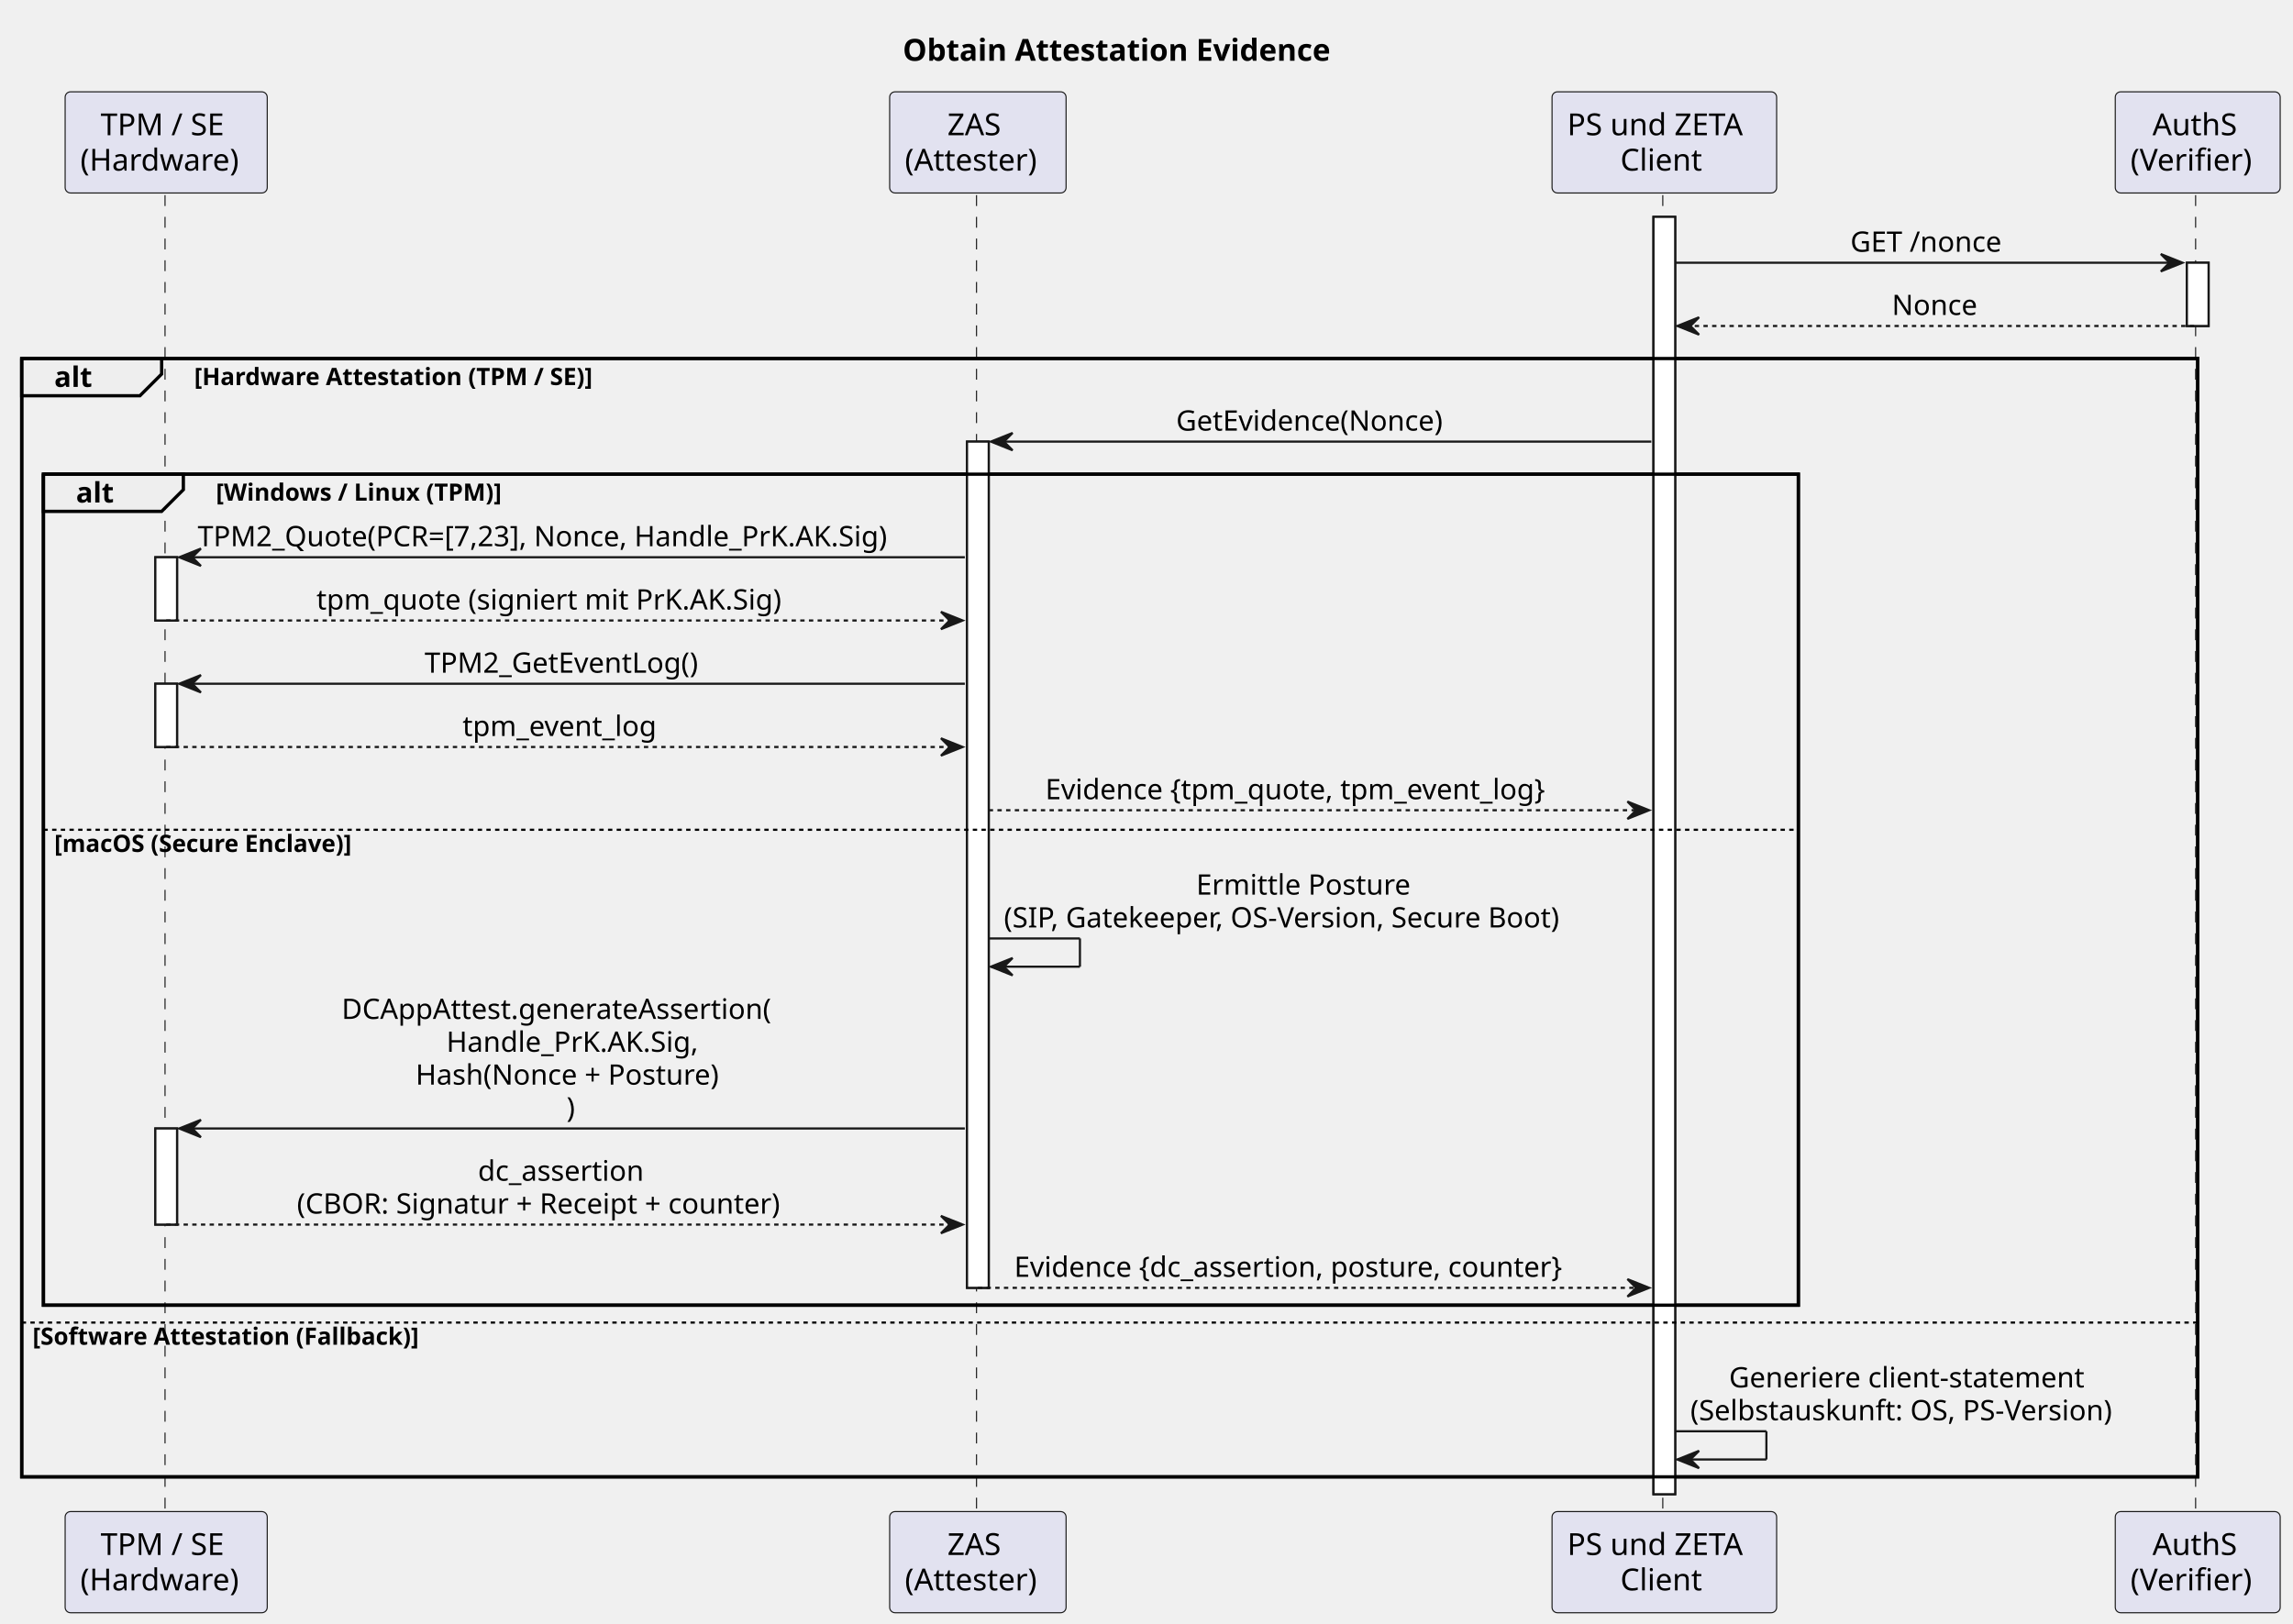
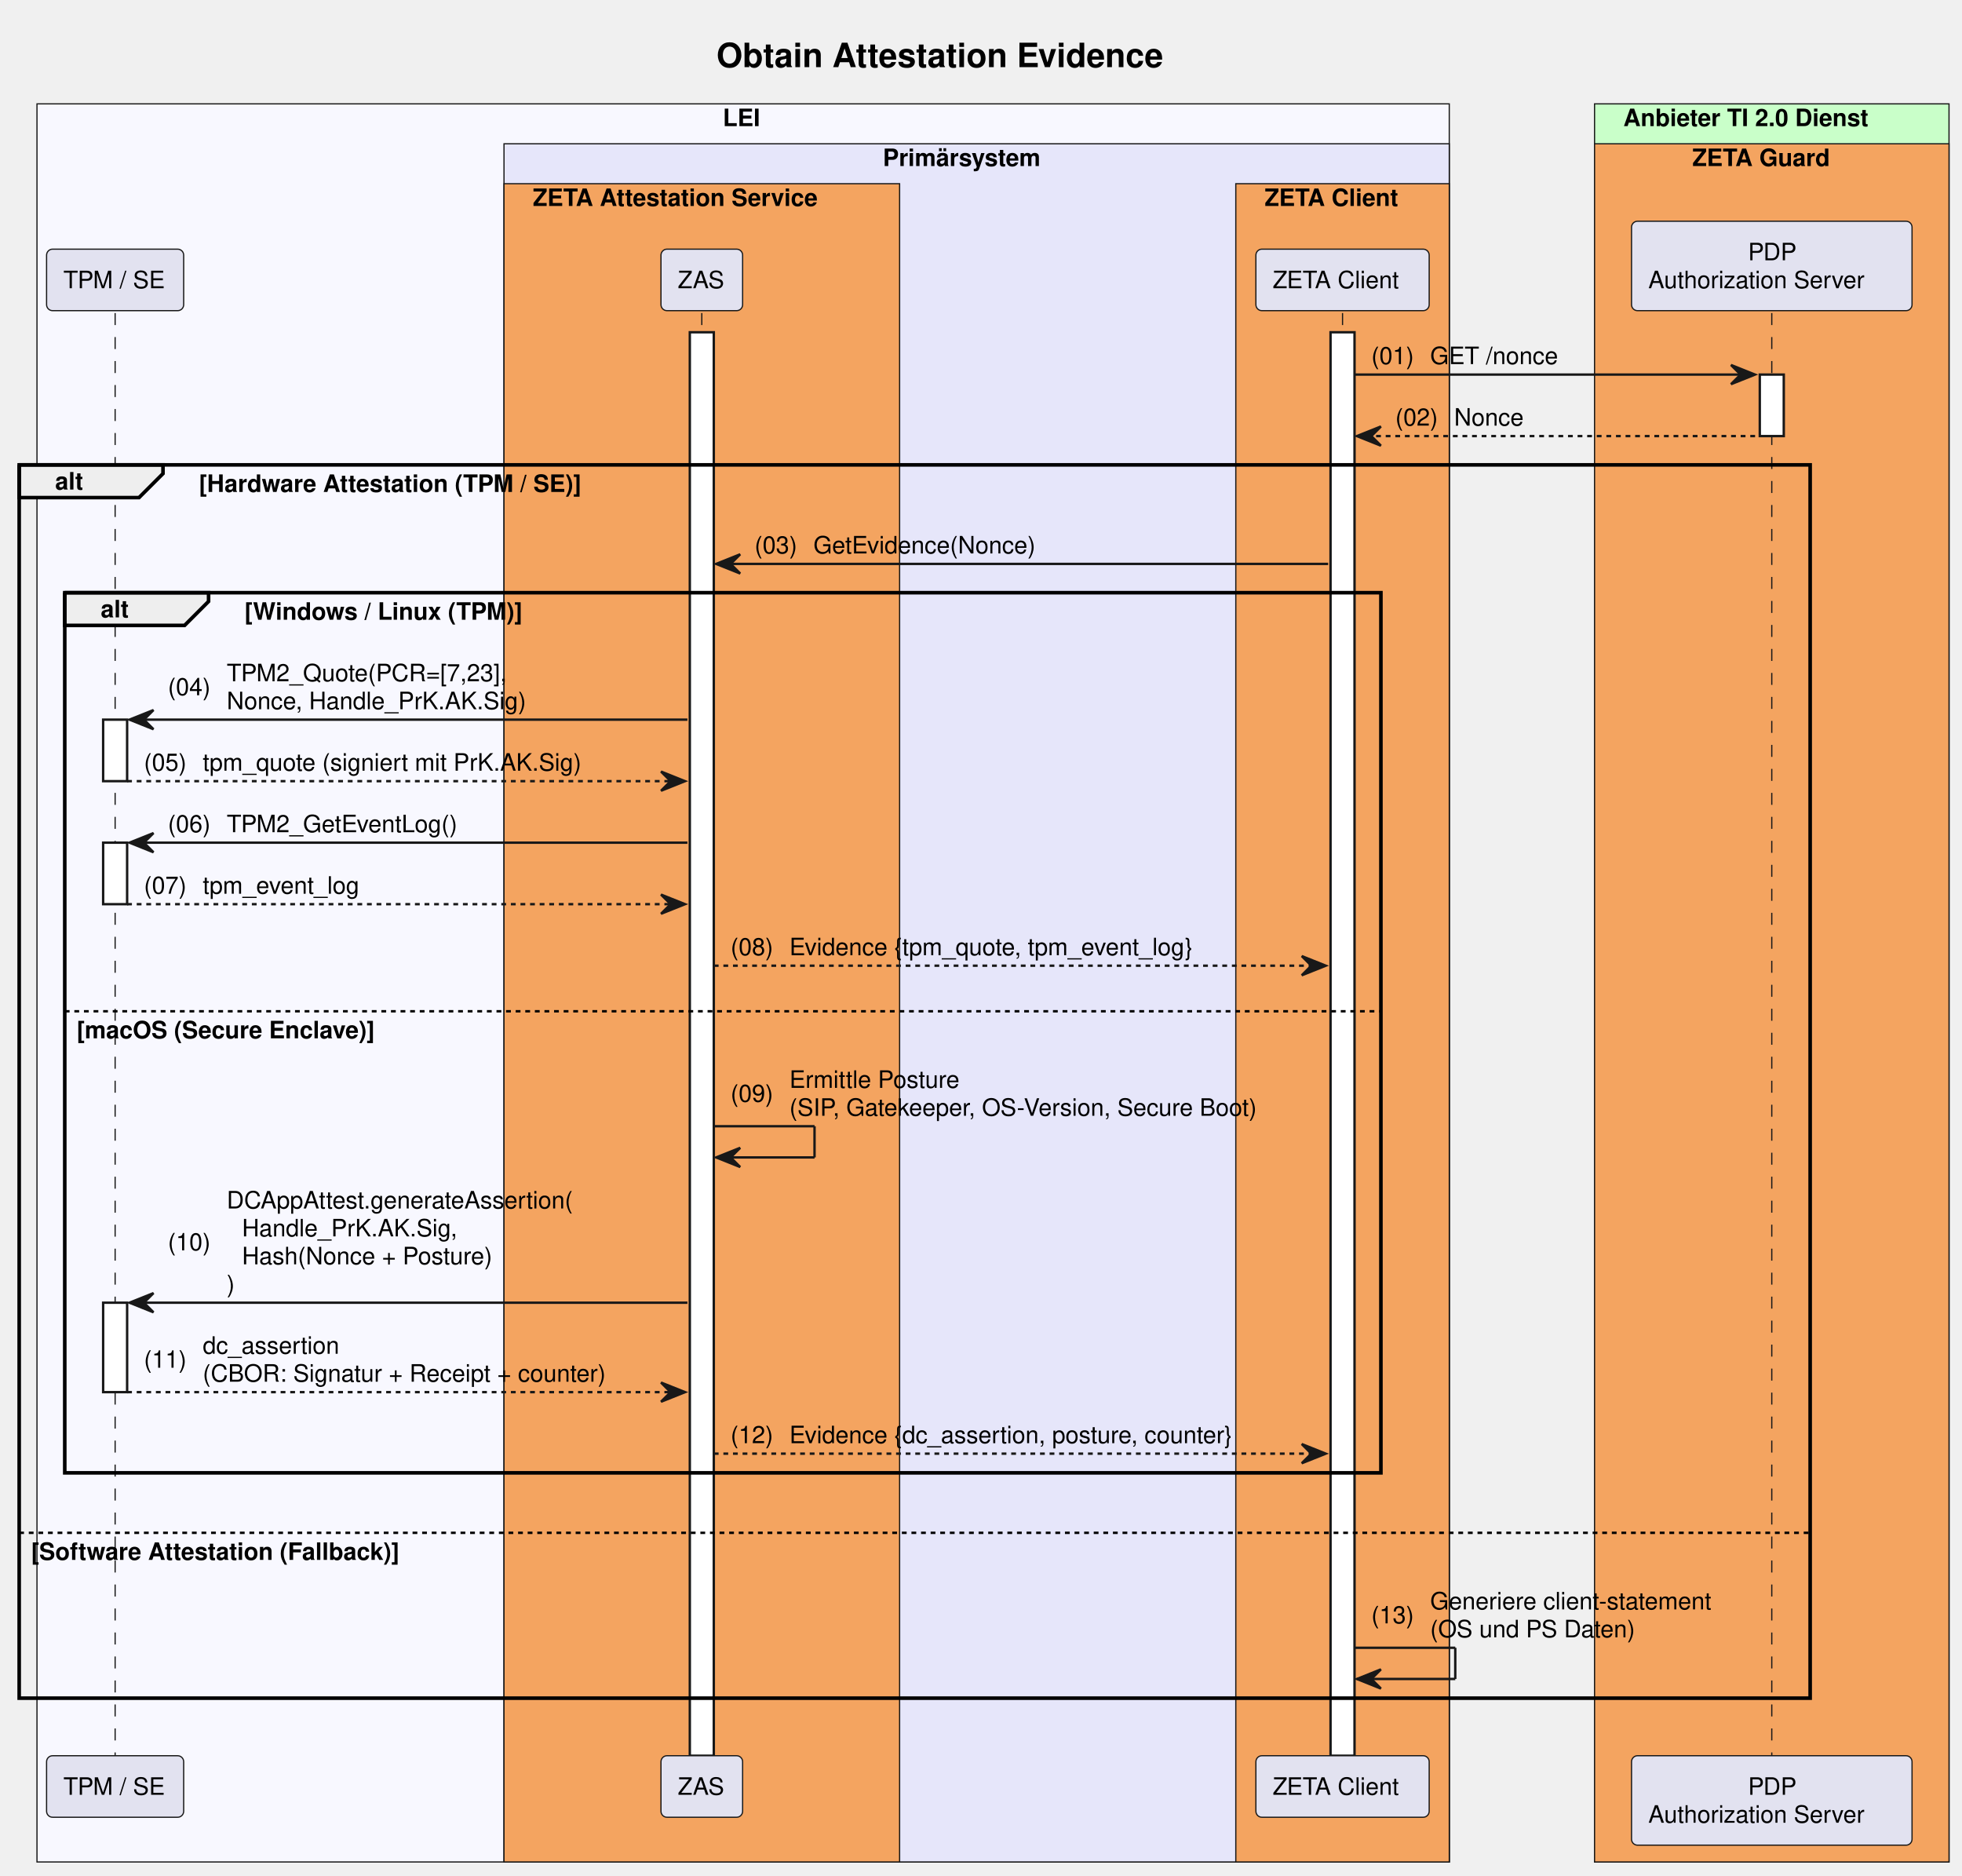
- <svg xmlns="http://www.w3.org/2000/svg" contentStyleType="text/css" data-diagram-type="SEQUENCE" height="748px" preserveAspectRatio="none" style="width:1056px;height:748px;background:#FFFFFF;" version="1.1" viewBox="0 0 1056 748" width="1056px" zoomAndPan="magnify">
+ <svg xmlns="http://www.w3.org/2000/svg" contentStyleType="text/css" data-diagram-type="SEQUENCE" height="782px" preserveAspectRatio="none" style="width:818px;height:782px;background:#FFFFFF;" version="1.1" viewBox="0 0 818 782" width="818px" zoomAndPan="magnify">
  <defs />
  <g>
-     <text fill="#000000" font-family="sans-serif" font-size="14" font-weight="bold" lengthAdjust="spacing" textLength="222.606" x="415.746" y="27.995">Obtain Attestation Evidence</text>
+     <rect fill="#F8F8FF" height="732.859" style="stroke:#181818;stroke-width:0.5;" width="588.812" x="15.42" y="43.297" />
+     <text fill="#000000" font-family="Helvetica" font-size="10" font-weight="bold" x="301.365" y="52.579">LEI</text>
+     <rect fill="#E6E6FA" height="716.219" style="stroke:#181818;stroke-width:0.5;" width="394.104" x="210.128" y="59.938" />
+     <text fill="#000000" font-family="Helvetica" font-size="10" font-weight="bold" x="368.084" y="69.22">Primärsystem</text>
+     <rect fill="#F4A460" height="699.578" style="stroke:#181818;stroke-width:0.5;" width="164.938" x="210.128" y="76.578" />
+     <text fill="#000000" font-family="Helvetica" font-size="10" font-weight="bold" x="222.128" y="85.86">ZETA Attestation Service</text>
+     <rect fill="#F4A460" height="699.578" style="stroke:#181818;stroke-width:0.5;" width="89" x="515.232" y="76.578" />
+     <text fill="#000000" font-family="Helvetica" font-size="10" font-weight="bold" x="527.232" y="85.86">ZETA Client</text>
+     <rect fill="#C9FFC9" height="732.859" style="stroke:#181818;stroke-width:0.5;" width="147.784" x="664.802" y="43.297" />
+     <text fill="#000000" font-family="Helvetica" font-size="10" font-weight="bold" x="676.802" y="52.579">Anbieter TI 2.0 Dienst</text>
+     <rect fill="#F4A460" height="716.219" style="stroke:#181818;stroke-width:0.5;" width="147.784" x="664.802" y="59.938" />
+     <text fill="#000000" font-family="Helvetica" font-size="10" font-weight="bold" x="705.55" y="69.22">ZETA Guard</text>
+     <text fill="#000000" font-family="Helvetica" font-size="14" font-weight="bold" x="298.702" y="27.995">Obtain Attestation Evidence</text>
    <g>
-       <rect fill="#FFFFFF" height="29.133" style="stroke:#181818;stroke-width:1;" width="10" x="71.536" y="256.688" />
+       <rect fill="#000000" fill-opacity="0" height="601.375" width="8" x="44.5" y="130.5" />
+       <line style="stroke:#181818;stroke-width:0.5;stroke-dasharray:5,5;" x1="48" x2="48" y1="130.5" y2="731.875" />
    </g>
    <g>
-       <rect fill="#FFFFFF" height="29.133" style="stroke:#181818;stroke-width:1;" width="10" x="71.536" y="314.953" />
+       <rect fill="#FFFFFF" height="25.641" style="stroke:#181818;stroke-width:1;" width="10" x="43" y="299.984" />
    </g>
    <g>
-       <rect fill="#FFFFFF" height="44.266" style="stroke:#181818;stroke-width:1;" width="10" x="71.536" y="519.82" />
+       <rect fill="#FFFFFF" height="25.641" style="stroke:#181818;stroke-width:1;" width="10" x="43" y="351.266" />
    </g>
    <g>
-       <rect fill="#FFFFFF" height="389.797" style="stroke:#181818;stroke-width:1;" width="10" x="445.34" y="203.422" />
+       <rect fill="#FFFFFF" height="37.281" style="stroke:#181818;stroke-width:1;" width="10" x="43" y="543.031" />
    </g>
    <g>
-       <rect fill="#FFFFFF" height="588.398" style="stroke:#181818;stroke-width:1;" width="10" x="761.481" y="99.891" />
+       <rect fill="#000000" fill-opacity="0" height="601.375" width="8" x="289.097" y="130.5" />
+       <line style="stroke:#181818;stroke-width:0.5;stroke-dasharray:5,5;" x1="292.597" x2="292.597" y1="130.5" y2="731.875" />
    </g>
    <g>
-       <rect fill="#FFFFFF" height="29.133" style="stroke:#181818;stroke-width:1;" width="10" x="1007.125" y="121.023" />
-     </g>
-     <rect fill="none" height="515.133" style="stroke:#000000;stroke-width:1.5;" width="1002.125" x="10" y="165.156" />
-     <rect fill="none" height="382.797" style="stroke:#000000;stroke-width:1.5;" width="808.195" x="20" y="218.422" />
-     <g class="participant-lifeline" data-entity-uid="part1" data-qualified-name="TPM" id="part1-lifeline">
-       <g>
-         <rect fill="#000000" fill-opacity="0" height="607.398" width="8" x="72.536" y="89.891" />
-         <line style="stroke:#181818;stroke-width:0.5;stroke-dasharray:5,5;" x1="76" x2="76" y1="89.891" y2="697.289" />
-       </g>
-     </g>
-     <g class="participant-lifeline" data-entity-uid="part2" data-qualified-name="ZAS" id="part2-lifeline">
-       <g>
-         <rect fill="#000000" fill-opacity="0" height="607.398" width="8" x="446.34" y="89.891" />
-         <line style="stroke:#181818;stroke-width:0.5;stroke-dasharray:5,5;" x1="449.718" x2="449.718" y1="89.891" y2="697.289" />
-       </g>
-     </g>
-     <g class="participant-lifeline" data-entity-uid="part3" data-qualified-name="Client" id="part3-lifeline">
-       <g>
-         <rect fill="#000000" fill-opacity="0" height="607.398" width="8" x="762.481" y="89.891" />
-         <line style="stroke:#181818;stroke-width:0.5;stroke-dasharray:5,5;" x1="765.767" x2="765.767" y1="89.891" y2="697.289" />
-       </g>
-     </g>
-     <g class="participant-lifeline" data-entity-uid="part4" data-qualified-name="AuthS" id="part4-lifeline">
-       <g>
-         <rect fill="#000000" fill-opacity="0" height="607.398" width="8" x="1008.125" y="89.891" />
-         <line style="stroke:#181818;stroke-width:0.5;stroke-dasharray:5,5;" x1="1011.151" x2="1011.151" y1="89.891" y2="697.289" />
-       </g>
-     </g>
-     <g class="participant participant-head" data-entity-uid="part1" data-qualified-name="TPM" id="part1-head">
-       <rect fill="#E2E2F0" height="46.594" rx="2.5" ry="2.5" style="stroke:#181818;stroke-width:0.5;" width="93.071" x="30" y="42.297" />
-       <text fill="#000000" font-family="sans-serif" font-size="14" lengthAdjust="spacing" textLength="60.423" x="46.324" y="62.292">TPM / SE</text>
-       <text fill="#000000" font-family="sans-serif" font-size="14" lengthAdjust="spacing" textLength="79.071" x="37" y="78.589">(Hardware)</text>
-     </g>
-     <g class="participant participant-tail" data-entity-uid="part1" data-qualified-name="TPM" id="part1-tail">
-       <rect fill="#E2E2F0" height="46.594" rx="2.5" ry="2.5" style="stroke:#181818;stroke-width:0.5;" width="93.071" x="30" y="696.289" />
-       <text fill="#000000" font-family="sans-serif" font-size="14" lengthAdjust="spacing" textLength="60.423" x="46.324" y="716.284">TPM / SE</text>
-       <text fill="#000000" font-family="sans-serif" font-size="14" lengthAdjust="spacing" textLength="79.071" x="37" y="732.581">(Hardware)</text>
-     </g>
-     <g class="participant participant-head" data-entity-uid="part2" data-qualified-name="ZAS" id="part2-head">
-       <rect fill="#E2E2F0" height="46.594" rx="2.5" ry="2.5" style="stroke:#181818;stroke-width:0.5;" width="81.245" x="409.718" y="42.297" />
-       <text fill="#000000" font-family="sans-serif" font-size="14" lengthAdjust="spacing" textLength="28.055" x="436.313" y="62.292">ZAS</text>
-       <text fill="#000000" font-family="sans-serif" font-size="14" lengthAdjust="spacing" textLength="67.245" x="416.718" y="78.589">(Attester)</text>
-     </g>
-     <g class="participant participant-tail" data-entity-uid="part2" data-qualified-name="ZAS" id="part2-tail">
-       <rect fill="#E2E2F0" height="46.594" rx="2.5" ry="2.5" style="stroke:#181818;stroke-width:0.5;" width="81.245" x="409.718" y="696.289" />
-       <text fill="#000000" font-family="sans-serif" font-size="14" lengthAdjust="spacing" textLength="28.055" x="436.313" y="716.284">ZAS</text>
-       <text fill="#000000" font-family="sans-serif" font-size="14" lengthAdjust="spacing" textLength="67.245" x="416.718" y="732.581">(Attester)</text>
-     </g>
-     <g class="participant participant-head" data-entity-uid="part3" data-qualified-name="Client" id="part3-head">
-       <rect fill="#E2E2F0" height="46.594" rx="2.5" ry="2.5" style="stroke:#181818;stroke-width:0.5;" width="103.428" x="714.767" y="42.297" />
-       <text fill="#000000" font-family="sans-serif" font-size="14" lengthAdjust="spacing" textLength="89.428" x="721.767" y="62.292">PS und ZETA</text>
-       <text fill="#000000" font-family="sans-serif" font-size="14" lengthAdjust="spacing" textLength="40.53" x="746.216" y="78.589">Client</text>
-     </g>
-     <g class="participant participant-tail" data-entity-uid="part3" data-qualified-name="Client" id="part3-tail">
-       <rect fill="#E2E2F0" height="46.594" rx="2.5" ry="2.5" style="stroke:#181818;stroke-width:0.5;" width="103.428" x="714.767" y="696.289" />
-       <text fill="#000000" font-family="sans-serif" font-size="14" lengthAdjust="spacing" textLength="89.428" x="721.767" y="716.284">PS und ZETA</text>
-       <text fill="#000000" font-family="sans-serif" font-size="14" lengthAdjust="spacing" textLength="40.53" x="746.216" y="732.581">Client</text>
-     </g>
-     <g class="participant participant-head" data-entity-uid="part4" data-qualified-name="AuthS" id="part4-head">
-       <rect fill="#E2E2F0" height="46.594" rx="2.5" ry="2.5" style="stroke:#181818;stroke-width:0.5;" width="75.947" x="974.151" y="42.297" />
-       <text fill="#000000" font-family="sans-serif" font-size="14" lengthAdjust="spacing" textLength="41.699" x="991.275" y="62.292">AuthS</text>
-       <text fill="#000000" font-family="sans-serif" font-size="14" lengthAdjust="spacing" textLength="61.947" x="981.151" y="78.589">(Verifier)</text>
-     </g>
-     <g class="participant participant-tail" data-entity-uid="part4" data-qualified-name="AuthS" id="part4-tail">
-       <rect fill="#E2E2F0" height="46.594" rx="2.5" ry="2.5" style="stroke:#181818;stroke-width:0.5;" width="75.947" x="974.151" y="696.289" />
-       <text fill="#000000" font-family="sans-serif" font-size="14" lengthAdjust="spacing" textLength="41.699" x="991.275" y="716.284">AuthS</text>
-       <text fill="#000000" font-family="sans-serif" font-size="14" lengthAdjust="spacing" textLength="61.947" x="981.151" y="732.581">(Verifier)</text>
+       <rect fill="#FFFFFF" height="593.375" style="stroke:#181818;stroke-width:1;" width="10" x="287.597" y="138.5" />
    </g>
    <g>
-       <rect fill="#FFFFFF" height="29.133" style="stroke:#181818;stroke-width:1;" width="10" x="71.536" y="256.688" />
+       <rect fill="#000000" fill-opacity="0" height="601.375" width="8" x="556.232" y="130.5" />
+       <line style="stroke:#181818;stroke-width:0.5;stroke-dasharray:5,5;" x1="559.732" x2="559.732" y1="130.5" y2="731.875" />
    </g>
    <g>
-       <rect fill="#FFFFFF" height="29.133" style="stroke:#181818;stroke-width:1;" width="10" x="71.536" y="314.953" />
+       <rect fill="#FFFFFF" height="593.375" style="stroke:#181818;stroke-width:1;" width="10" x="554.732" y="138.5" />
    </g>
    <g>
-       <rect fill="#FFFFFF" height="44.266" style="stroke:#181818;stroke-width:1;" width="10" x="71.536" y="519.82" />
+       <rect fill="#000000" fill-opacity="0" height="601.375" width="8" x="735.194" y="130.5" />
+       <line style="stroke:#181818;stroke-width:0.5;stroke-dasharray:5,5;" x1="738.694" x2="738.694" y1="130.5" y2="731.875" />
    </g>
    <g>
-       <rect fill="#FFFFFF" height="389.797" style="stroke:#181818;stroke-width:1;" width="10" x="445.34" y="203.422" />
+       <rect fill="#FFFFFF" height="25.641" style="stroke:#181818;stroke-width:1;" width="10" x="733.694" y="156.141" />
    </g>
-     <g>
-       <rect fill="#FFFFFF" height="588.398" style="stroke:#181818;stroke-width:1;" width="10" x="761.481" y="99.891" />
-     </g>
-     <g>
-       <rect fill="#FFFFFF" height="29.133" style="stroke:#181818;stroke-width:1;" width="10" x="1007.125" y="121.023" />
-     </g>
-     <g class="message" data-entity-1="part3" data-entity-2="part4" id="msg1">
-       <polygon fill="#181818" points="995.125,117.023,1005.125,121.023,995.125,125.023,999.125,121.023" style="stroke:#181818;stroke-width:1;" />
-       <line style="stroke:#181818;stroke-width:1;" x1="771.481" x2="1001.125" y1="121.023" y2="121.023" />
-       <text fill="#000000" font-family="sans-serif" font-size="13" lengthAdjust="spacing" textLength="74.318" x="852.144" y="115.957">GET /nonce</text>
-     </g>
-     <g class="message" data-entity-1="part4" data-entity-2="part3" id="msg2">
-       <polygon fill="#181818" points="782.481,146.156,772.481,150.156,782.481,154.156,778.481,150.156" style="stroke:#181818;stroke-width:1;" />
-       <line style="stroke:#181818;stroke-width:1;stroke-dasharray:2,2;" x1="776.481" x2="1011.125" y1="150.156" y2="150.156" />
-       <text fill="#000000" font-family="sans-serif" font-size="13" lengthAdjust="spacing" textLength="41.063" x="871.271" y="145.09">Nonce</text>
-     </g>
-     <path d="M10,165.156 L74.443,165.156 L74.443,172.289 L64.443,182.289 L10,182.289 L10,165.156" fill="#EEEEEE" style="stroke:#000000;stroke-width:1.5;" />
-     <rect fill="none" height="515.133" style="stroke:#000000;stroke-width:1.5;" width="1002.125" x="10" y="165.156" />
-     <text fill="#000000" font-family="sans-serif" font-size="13" font-weight="bold" lengthAdjust="spacing" textLength="19.443" x="25" y="178.223">alt</text>
-     <text fill="#000000" font-family="sans-serif" font-size="11" font-weight="bold" lengthAdjust="spacing" textLength="211.927" x="89.443" y="177.367">[Hardware Attestation (TPM / SE)]</text>
-     <g class="message" data-entity-1="part3" data-entity-2="part2" id="msg3">
-       <polygon fill="#181818" points="466.34,199.422,456.34,203.422,466.34,207.422,462.34,203.422" style="stroke:#181818;stroke-width:1;" />
-       <line style="stroke:#181818;stroke-width:1;" x1="460.34" x2="760.481" y1="203.422" y2="203.422" />
-       <text fill="#000000" font-family="sans-serif" font-size="13" lengthAdjust="spacing" textLength="133.529" x="541.646" y="198.356">GetEvidence(Nonce)</text>
-     </g>
-     <path d="M20,218.422 L84.443,218.422 L84.443,225.555 L74.443,235.555 L20,235.555 L20,218.422" fill="#EEEEEE" style="stroke:#000000;stroke-width:1.5;" />
-     <rect fill="none" height="382.797" style="stroke:#000000;stroke-width:1.5;" width="808.195" x="20" y="218.422" />
-     <text fill="#000000" font-family="sans-serif" font-size="13" font-weight="bold" lengthAdjust="spacing" textLength="19.443" x="35" y="231.489">alt</text>
-     <text fill="#000000" font-family="sans-serif" font-size="11" font-weight="bold" lengthAdjust="spacing" textLength="151.54" x="99.443" y="230.632">[Windows / Linux (TPM)]</text>
-     <g class="message" data-entity-1="part2" data-entity-2="part1" id="msg4">
-       <polygon fill="#181818" points="92.536,252.688,82.536,256.688,92.536,260.688,88.536,256.688" style="stroke:#181818;stroke-width:1;" />
-       <line style="stroke:#181818;stroke-width:1;" x1="86.536" x2="444.34" y1="256.688" y2="256.688" />
-       <text fill="#000000" font-family="sans-serif" font-size="13" lengthAdjust="spacing" textLength="344.805" x="91.036" y="251.622">TPM2_Quote(PCR=[7,23], Nonce, Handle_PrK.AK.Sig)</text>
-     </g>
-     <g class="message" data-entity-1="part1" data-entity-2="part2" id="msg5">
-       <polygon fill="#181818" points="433.34,281.82,443.34,285.82,433.34,289.82,437.34,285.82" style="stroke:#181818;stroke-width:1;" />
-       <line style="stroke:#181818;stroke-width:1;stroke-dasharray:2,2;" x1="76.536" x2="439.34" y1="285.82" y2="285.82" />
-       <text fill="#000000" font-family="sans-serif" font-size="13" lengthAdjust="spacing" textLength="230.401" x="145.738" y="280.754">tpm_quote (signiert mit PrK.AK.Sig)</text>
-     </g>
-     <g class="message" data-entity-1="part2" data-entity-2="part1" id="msg6">
-       <polygon fill="#181818" points="92.536,310.953,82.536,314.953,92.536,318.953,88.536,314.953" style="stroke:#181818;stroke-width:1;" />
-       <line style="stroke:#181818;stroke-width:1;" x1="86.536" x2="444.34" y1="314.953" y2="314.953" />
-       <text fill="#000000" font-family="sans-serif" font-size="13" lengthAdjust="spacing" textLength="135.77" x="195.553" y="309.887">TPM2_GetEventLog()</text>
-     </g>
-     <g class="message" data-entity-1="part1" data-entity-2="part2" id="msg7">
-       <polygon fill="#181818" points="433.34,340.086,443.34,344.086,433.34,348.086,437.34,344.086" style="stroke:#181818;stroke-width:1;" />
-       <line style="stroke:#181818;stroke-width:1;stroke-dasharray:2,2;" x1="76.536" x2="439.34" y1="344.086" y2="344.086" />
-       <text fill="#000000" font-family="sans-serif" font-size="13" lengthAdjust="spacing" textLength="95.856" x="213.01" y="339.02">tpm_event_log</text>
-     </g>
-     <g class="message" data-entity-1="part2" data-entity-2="part3" id="msg8">
-       <polygon fill="#181818" points="749.481,369.219,759.481,373.219,749.481,377.219,753.481,373.219" style="stroke:#181818;stroke-width:1;" />
-       <line style="stroke:#181818;stroke-width:1;stroke-dasharray:2,2;" x1="455.34" x2="755.481" y1="373.219" y2="373.219" />
-       <text fill="#000000" font-family="sans-serif" font-size="13" lengthAdjust="spacing" textLength="254.001" x="481.41" y="368.153">Evidence {tpm_quote, tpm_event_log}</text>
-     </g>
-     <line style="stroke:#000000;stroke-width:1;stroke-dasharray:2,2;" x1="20" x2="828.195" y1="382.219" y2="382.219" />
-     <text fill="#000000" font-family="sans-serif" font-size="11" font-weight="bold" lengthAdjust="spacing" textLength="160.757" x="25" y="392.429">[macOS (Secure Enclave)]</text>
-     <g class="message" data-entity-1="part2" data-entity-2="part2" id="msg9">
-       <line style="stroke:#181818;stroke-width:1;" x1="455.34" x2="497.34" y1="432.289" y2="432.289" />
-       <line style="stroke:#181818;stroke-width:1;" x1="497.34" x2="497.34" y1="432.289" y2="445.289" />
-       <line style="stroke:#181818;stroke-width:1;" x1="456.34" x2="497.34" y1="445.289" y2="445.289" />
-       <polygon fill="#181818" points="466.34,441.289,456.34,445.289,466.34,449.289,462.34,445.289" style="stroke:#181818;stroke-width:1;" />
-       <text fill="#000000" font-family="sans-serif" font-size="13" lengthAdjust="spacing" textLength="105.016" x="550.903" y="412.09">Ermittle Posture</text>
-       <text fill="#000000" font-family="sans-serif" font-size="13" lengthAdjust="spacing" textLength="282.141" x="462.34" y="427.223">(SIP, Gatekeeper, OS-Version, Secure Boot)</text>
-     </g>
-     <g class="message" data-entity-1="part2" data-entity-2="part1" id="msg10">
-       <polygon fill="#181818" points="92.536,515.82,82.536,519.82,92.536,523.82,88.536,519.82" style="stroke:#181818;stroke-width:1;" />
-       <line style="stroke:#181818;stroke-width:1;" x1="86.536" x2="444.34" y1="519.82" y2="519.82" />
-       <text fill="#000000" font-family="sans-serif" font-size="13" lengthAdjust="spacing" textLength="212.221" x="157.327" y="469.356">DCAppAttest.generateAssertion(</text>
-       <text fill="#000000" font-family="sans-serif" font-size="13" lengthAdjust="spacing" textLength="123.982" x="205.579" y="484.489">Handle_PrK.AK.Sig,</text>
-       <text fill="#000000" font-family="sans-serif" font-size="13" lengthAdjust="spacing" textLength="152.363" x="191.389" y="499.622">Hash(Nonce + Posture)</text>
-       <text fill="#000000" font-family="sans-serif" font-size="13" lengthAdjust="spacing" textLength="5.072" x="260.902" y="514.754">)</text>
-     </g>
-     <g class="message" data-entity-1="part1" data-entity-2="part2" id="msg11">
-       <polygon fill="#181818" points="433.34,560.086,443.34,564.086,433.34,568.086,437.34,564.086" style="stroke:#181818;stroke-width:1;" />
-       <line style="stroke:#181818;stroke-width:1;stroke-dasharray:2,2;" x1="76.536" x2="439.34" y1="564.086" y2="564.086" />
-       <text fill="#000000" font-family="sans-serif" font-size="13" lengthAdjust="spacing" textLength="81.656" x="220.11" y="543.887">dc_assertion</text>
-       <text fill="#000000" font-family="sans-serif" font-size="13" lengthAdjust="spacing" textLength="248.39" x="136.743" y="559.02">(CBOR: Signatur + Receipt + counter)</text>
-     </g>
-     <g class="message" data-entity-1="part2" data-entity-2="part3" id="msg12">
-       <polygon fill="#181818" points="749.481,589.219,759.481,593.219,749.481,597.219,753.481,593.219" style="stroke:#181818;stroke-width:1;" />
-       <line style="stroke:#181818;stroke-width:1;stroke-dasharray:2,2;" x1="450.34" x2="755.481" y1="593.219" y2="593.219" />
-       <text fill="#000000" font-family="sans-serif" font-size="13" lengthAdjust="spacing" textLength="277.691" x="467.065" y="588.153">Evidence {dc_assertion, posture, counter}</text>
-     </g>
-     <line style="stroke:#000000;stroke-width:1;stroke-dasharray:2,2;" x1="10" x2="1012.125" y1="609.219" y2="609.219" />
-     <text fill="#000000" font-family="sans-serif" font-size="11" font-weight="bold" lengthAdjust="spacing" textLength="205.509" x="15" y="619.429">[Software Attestation (Fallback)]</text>
-     <g class="message" data-entity-1="part3" data-entity-2="part3" id="msg13">
-       <line style="stroke:#181818;stroke-width:1;" x1="771.481" x2="813.481" y1="659.289" y2="659.289" />
-       <line style="stroke:#181818;stroke-width:1;" x1="813.481" x2="813.481" y1="659.289" y2="672.289" />
-       <line style="stroke:#181818;stroke-width:1;" x1="772.481" x2="813.481" y1="672.289" y2="672.289" />
-       <polygon fill="#181818" points="782.481,668.289,772.481,672.289,782.481,676.289,778.481,672.289" style="stroke:#181818;stroke-width:1;" />
-       <text fill="#000000" font-family="sans-serif" font-size="13" lengthAdjust="spacing" textLength="176.065" x="796.27" y="639.09">Generiere client-statement</text>
-       <text fill="#000000" font-family="sans-serif" font-size="13" lengthAdjust="spacing" textLength="211.644" x="778.481" y="654.223">(Selbstauskunft: OS, PS-Version)</text>
-     </g>
+     <rect fill="#E2E2F0" height="25.641" rx="2.5" ry="2.5" style="stroke:#181818;stroke-width:0.5;" width="57.159" x="19.42" y="103.859" />
+     <text fill="#000000" font-family="Helvetica" font-size="10" x="26.42" y="120.142">TPM / SE</text>
+     <rect fill="#E2E2F0" height="25.641" rx="2.5" ry="2.5" style="stroke:#181818;stroke-width:0.5;" width="34.039" x="275.577" y="103.859" />
+     <text fill="#000000" font-family="Helvetica" font-size="10" x="282.577" y="120.142">ZAS</text>
+     <rect fill="#E2E2F0" height="25.641" rx="2.5" ry="2.5" style="stroke:#181818;stroke-width:0.5;" width="72.247" x="523.609" y="103.859" />
+     <text fill="#000000" font-family="Helvetica" font-size="10" x="530.609" y="120.142">ZETA Client</text>
+     <rect fill="#E2E2F0" height="37.281" rx="2.5" ry="2.5" style="stroke:#181818;stroke-width:0.5;" width="116.949" x="680.22" y="92.219" />
+     <text fill="#000000" font-family="Helvetica" font-size="10" x="728.814" y="108.501">PDP</text>
+     <text fill="#000000" font-family="Helvetica" font-size="10" x="687.22" y="120.142">Authorization Server</text>
+     <rect fill="#E2E2F0" height="25.641" rx="2.5" ry="2.5" style="stroke:#181818;stroke-width:0.5;" width="57.159" x="19.42" y="731.875" />
+     <text fill="#000000" font-family="Helvetica" font-size="10" x="26.42" y="748.157">TPM / SE</text>
+     <rect fill="#E2E2F0" height="25.641" rx="2.5" ry="2.5" style="stroke:#181818;stroke-width:0.5;" width="34.039" x="275.577" y="731.875" />
+     <text fill="#000000" font-family="Helvetica" font-size="10" x="282.577" y="748.157">ZAS</text>
+     <rect fill="#E2E2F0" height="25.641" rx="2.5" ry="2.5" style="stroke:#181818;stroke-width:0.5;" width="72.247" x="523.609" y="731.875" />
+     <text fill="#000000" font-family="Helvetica" font-size="10" x="530.609" y="748.157">ZETA Client</text>
+     <rect fill="#E2E2F0" height="37.281" rx="2.5" ry="2.5" style="stroke:#181818;stroke-width:0.5;" width="116.949" x="680.22" y="731.875" />
+     <text fill="#000000" font-family="Helvetica" font-size="10" x="728.814" y="748.157">PDP</text>
+     <text fill="#000000" font-family="Helvetica" font-size="10" x="687.22" y="759.798">Authorization Server</text>
+     <polygon fill="#181818" points="721.694,152.141,731.694,156.141,721.694,160.141,725.694,156.141" style="stroke:#181818;stroke-width:1;" />
+     <line style="stroke:#181818;stroke-width:1;" x1="564.732" x2="727.694" y1="156.141" y2="156.141" />
+     <text fill="#000000" font-family="Helvetica" font-size="10" x="571.732" y="151.782">(01)</text>
+     <text fill="#000000" font-family="Helvetica" font-size="10" x="596.26" y="151.782">GET /nonce</text>
+     <polygon fill="#181818" points="575.732,177.781,565.732,181.781,575.732,185.781,571.732,181.781" style="stroke:#181818;stroke-width:1;" />
+     <line style="stroke:#181818;stroke-width:1;stroke-dasharray:2,2;" x1="569.732" x2="732.694" y1="181.781" y2="181.781" />
+     <text fill="#000000" font-family="Helvetica" font-size="10" x="581.732" y="177.423">(02)</text>
+     <text fill="#000000" font-family="Helvetica" font-size="10" x="606.26" y="177.423">Nonce</text>
+     <path d="M8,193.781 L67.956,193.781 L67.956,197.422 L57.956,207.422 L8,207.422 L8,193.781" fill="#EEEEEE" style="stroke:#000000;stroke-width:1.5;" />
+     <rect fill="none" height="514.094" style="stroke:#000000;stroke-width:1.5;" width="746.694" x="8" y="193.781" />
+     <text fill="#000000" font-family="Helvetica" font-size="10" font-weight="bold" x="23" y="204.064">alt</text>
+     <text fill="#000000" font-family="Helvetica" font-size="10" font-weight="bold" x="82.956" y="205.064">[Hardware Attestation (TPM / SE)]</text>
+     <line style="stroke:#000000;stroke-width:1;stroke-dasharray:2,2;" x1="8" x2="754.694" y1="638.953" y2="638.953" />
+     <text fill="#000000" font-family="Helvetica" font-size="10" font-weight="bold" x="13" y="650.235">[Software Attestation (Fallback)]</text>
+     <polygon fill="#181818" points="308.597,231.062,298.597,235.062,308.597,239.062,304.597,235.062" style="stroke:#181818;stroke-width:1;" />
+     <line style="stroke:#181818;stroke-width:1;" x1="302.597" x2="553.732" y1="235.062" y2="235.062" />
+     <text fill="#000000" font-family="Helvetica" font-size="10" x="314.597" y="230.704">(03)</text>
+     <text fill="#000000" font-family="Helvetica" font-size="10" x="339.124" y="230.704">GetEvidence(Nonce)</text>
+     <path d="M27,247.062 L86.956,247.062 L86.956,250.703 L76.956,260.703 L27,260.703 L27,247.062" fill="#EEEEEE" style="stroke:#000000;stroke-width:1.5;" />
+     <rect fill="none" height="366.891" style="stroke:#000000;stroke-width:1.5;" width="548.732" x="27" y="247.062" />
+     <text fill="#000000" font-family="Helvetica" font-size="10" font-weight="bold" x="42" y="257.345">alt</text>
+     <text fill="#000000" font-family="Helvetica" font-size="10" font-weight="bold" x="101.956" y="258.345">[Windows / Linux (TPM)]</text>
+     <line style="stroke:#000000;stroke-width:1;stroke-dasharray:2,2;" x1="27" x2="575.732" y1="421.547" y2="421.547" />
+     <text fill="#000000" font-family="Helvetica" font-size="10" font-weight="bold" x="32" y="432.829">[macOS (Secure Enclave)]</text>
+     <polygon fill="#181818" points="64,295.984,54,299.984,64,303.984,60,299.984" style="stroke:#181818;stroke-width:1;" />
+     <line style="stroke:#181818;stroke-width:1;" x1="58" x2="286.597" y1="299.984" y2="299.984" />
+     <text fill="#000000" font-family="Helvetica" font-size="10" x="70" y="289.806">(04)</text>
+     <text fill="#000000" font-family="Helvetica" font-size="10" x="94.527" y="283.985">TPM2_Quote(PCR=[7,23],</text>
+     <text fill="#000000" font-family="Helvetica" font-size="10" x="94.527" y="295.626">Nonce, Handle_PrK.AK.Sig)</text>
+     <polygon fill="#181818" points="275.597,321.625,285.597,325.625,275.597,329.625,279.597,325.625" style="stroke:#181818;stroke-width:1;" />
+     <line style="stroke:#181818;stroke-width:1;stroke-dasharray:2,2;" x1="53" x2="281.597" y1="325.625" y2="325.625" />
+     <text fill="#000000" font-family="Helvetica" font-size="10" x="60" y="321.267">(05)</text>
+     <text fill="#000000" font-family="Helvetica" font-size="10" x="84.527" y="321.267">tpm_quote (signiert mit PrK.AK.Sig)</text>
+     <polygon fill="#181818" points="64,347.266,54,351.266,64,355.266,60,351.266" style="stroke:#181818;stroke-width:1;" />
+     <line style="stroke:#181818;stroke-width:1;" x1="58" x2="286.597" y1="351.266" y2="351.266" />
+     <text fill="#000000" font-family="Helvetica" font-size="10" x="70" y="346.907">(06)</text>
+     <text fill="#000000" font-family="Helvetica" font-size="10" x="94.527" y="346.907">TPM2_GetEventLog()</text>
+     <polygon fill="#181818" points="275.597,372.906,285.597,376.906,275.597,380.906,279.597,376.906" style="stroke:#181818;stroke-width:1;" />
+     <line style="stroke:#181818;stroke-width:1;stroke-dasharray:2,2;" x1="53" x2="281.597" y1="376.906" y2="376.906" />
+     <text fill="#000000" font-family="Helvetica" font-size="10" x="60" y="372.548">(07)</text>
+     <text fill="#000000" font-family="Helvetica" font-size="10" x="84.527" y="372.548">tpm_event_log</text>
+     <polygon fill="#181818" points="542.732,398.547,552.732,402.547,542.732,406.547,546.732,402.547" style="stroke:#181818;stroke-width:1;" />
+     <line style="stroke:#181818;stroke-width:1;stroke-dasharray:2,2;" x1="297.597" x2="548.732" y1="402.547" y2="402.547" />
+     <text fill="#000000" font-family="Helvetica" font-size="10" x="304.597" y="398.188">(08)</text>
+     <text fill="#000000" font-family="Helvetica" font-size="10" x="329.124" y="398.188">Evidence {tpm_quote, tpm_event_log}</text>
+     <line style="stroke:#181818;stroke-width:1;" x1="297.597" x2="339.597" y1="469.469" y2="469.469" />
+     <line style="stroke:#181818;stroke-width:1;" x1="339.597" x2="339.597" y1="469.469" y2="482.469" />
+     <line style="stroke:#181818;stroke-width:1;" x1="298.597" x2="339.597" y1="482.469" y2="482.469" />
+     <polygon fill="#181818" points="308.597,478.469,298.597,482.469,308.597,486.469,304.597,482.469" style="stroke:#181818;stroke-width:1;" />
+     <text fill="#000000" font-family="Helvetica" font-size="10" x="304.597" y="459.29">(09)</text>
+     <text fill="#000000" font-family="Helvetica" font-size="10" x="329.124" y="453.47">Ermittle Posture</text>
+     <text fill="#000000" font-family="Helvetica" font-size="10" x="329.124" y="465.11">(SIP, Gatekeeper, OS-Version, Secure Boot)</text>
+     <polygon fill="#181818" points="64,539.031,54,543.031,64,547.031,60,543.031" style="stroke:#181818;stroke-width:1;" />
+     <line style="stroke:#181818;stroke-width:1;" x1="58" x2="286.597" y1="543.031" y2="543.031" />
+     <text fill="#000000" font-family="Helvetica" font-size="10" x="70" y="521.212">(10)</text>
+     <text fill="#000000" font-family="Helvetica" font-size="10" x="94.527" y="503.751">DCAppAttest.generateAssertion(</text>
+     <text fill="#000000" font-family="Helvetica" font-size="10" x="100.885" y="515.392">Handle_PrK.AK.Sig,</text>
+     <text fill="#000000" font-family="Helvetica" font-size="10" x="100.885" y="527.032">Hash(Nonce + Posture)</text>
+     <text fill="#000000" font-family="Helvetica" font-size="10" x="94.527" y="538.673">)</text>
+     <polygon fill="#181818" points="275.597,576.312,285.597,580.312,275.597,584.312,279.597,580.312" style="stroke:#181818;stroke-width:1;" />
+     <line style="stroke:#181818;stroke-width:1;stroke-dasharray:2,2;" x1="53" x2="281.597" y1="580.312" y2="580.312" />
+     <text fill="#000000" font-family="Helvetica" font-size="10" x="60" y="570.134">(11)</text>
+     <text fill="#000000" font-family="Helvetica" font-size="10" x="84.527" y="564.313">dc_assertion</text>
+     <text fill="#000000" font-family="Helvetica" font-size="10" x="84.527" y="575.954">(CBOR: Signatur + Receipt + counter)</text>
+     <polygon fill="#181818" points="542.732,601.953,552.732,605.953,542.732,609.953,546.732,605.953" style="stroke:#181818;stroke-width:1;" />
+     <line style="stroke:#181818;stroke-width:1;stroke-dasharray:2,2;" x1="297.597" x2="548.732" y1="605.953" y2="605.953" />
+     <text fill="#000000" font-family="Helvetica" font-size="10" x="304.597" y="601.595">(12)</text>
+     <text fill="#000000" font-family="Helvetica" font-size="10" x="329.124" y="601.595">Evidence {dc_assertion, posture, counter}</text>
+     <line style="stroke:#181818;stroke-width:1;" x1="564.732" x2="606.732" y1="686.875" y2="686.875" />
+     <line style="stroke:#181818;stroke-width:1;" x1="606.732" x2="606.732" y1="686.875" y2="699.875" />
+     <line style="stroke:#181818;stroke-width:1;" x1="565.732" x2="606.732" y1="699.875" y2="699.875" />
+     <polygon fill="#181818" points="575.732,695.875,565.732,699.875,575.732,703.875,571.732,699.875" style="stroke:#181818;stroke-width:1;" />
+     <text fill="#000000" font-family="Helvetica" font-size="10" x="571.732" y="676.696">(13)</text>
+     <text fill="#000000" font-family="Helvetica" font-size="10" x="596.26" y="670.876">Generiere client-statement</text>
+     <text fill="#000000" font-family="Helvetica" font-size="10" x="596.26" y="682.517">(OS und PS Daten)</text>
  </g>
</svg>
